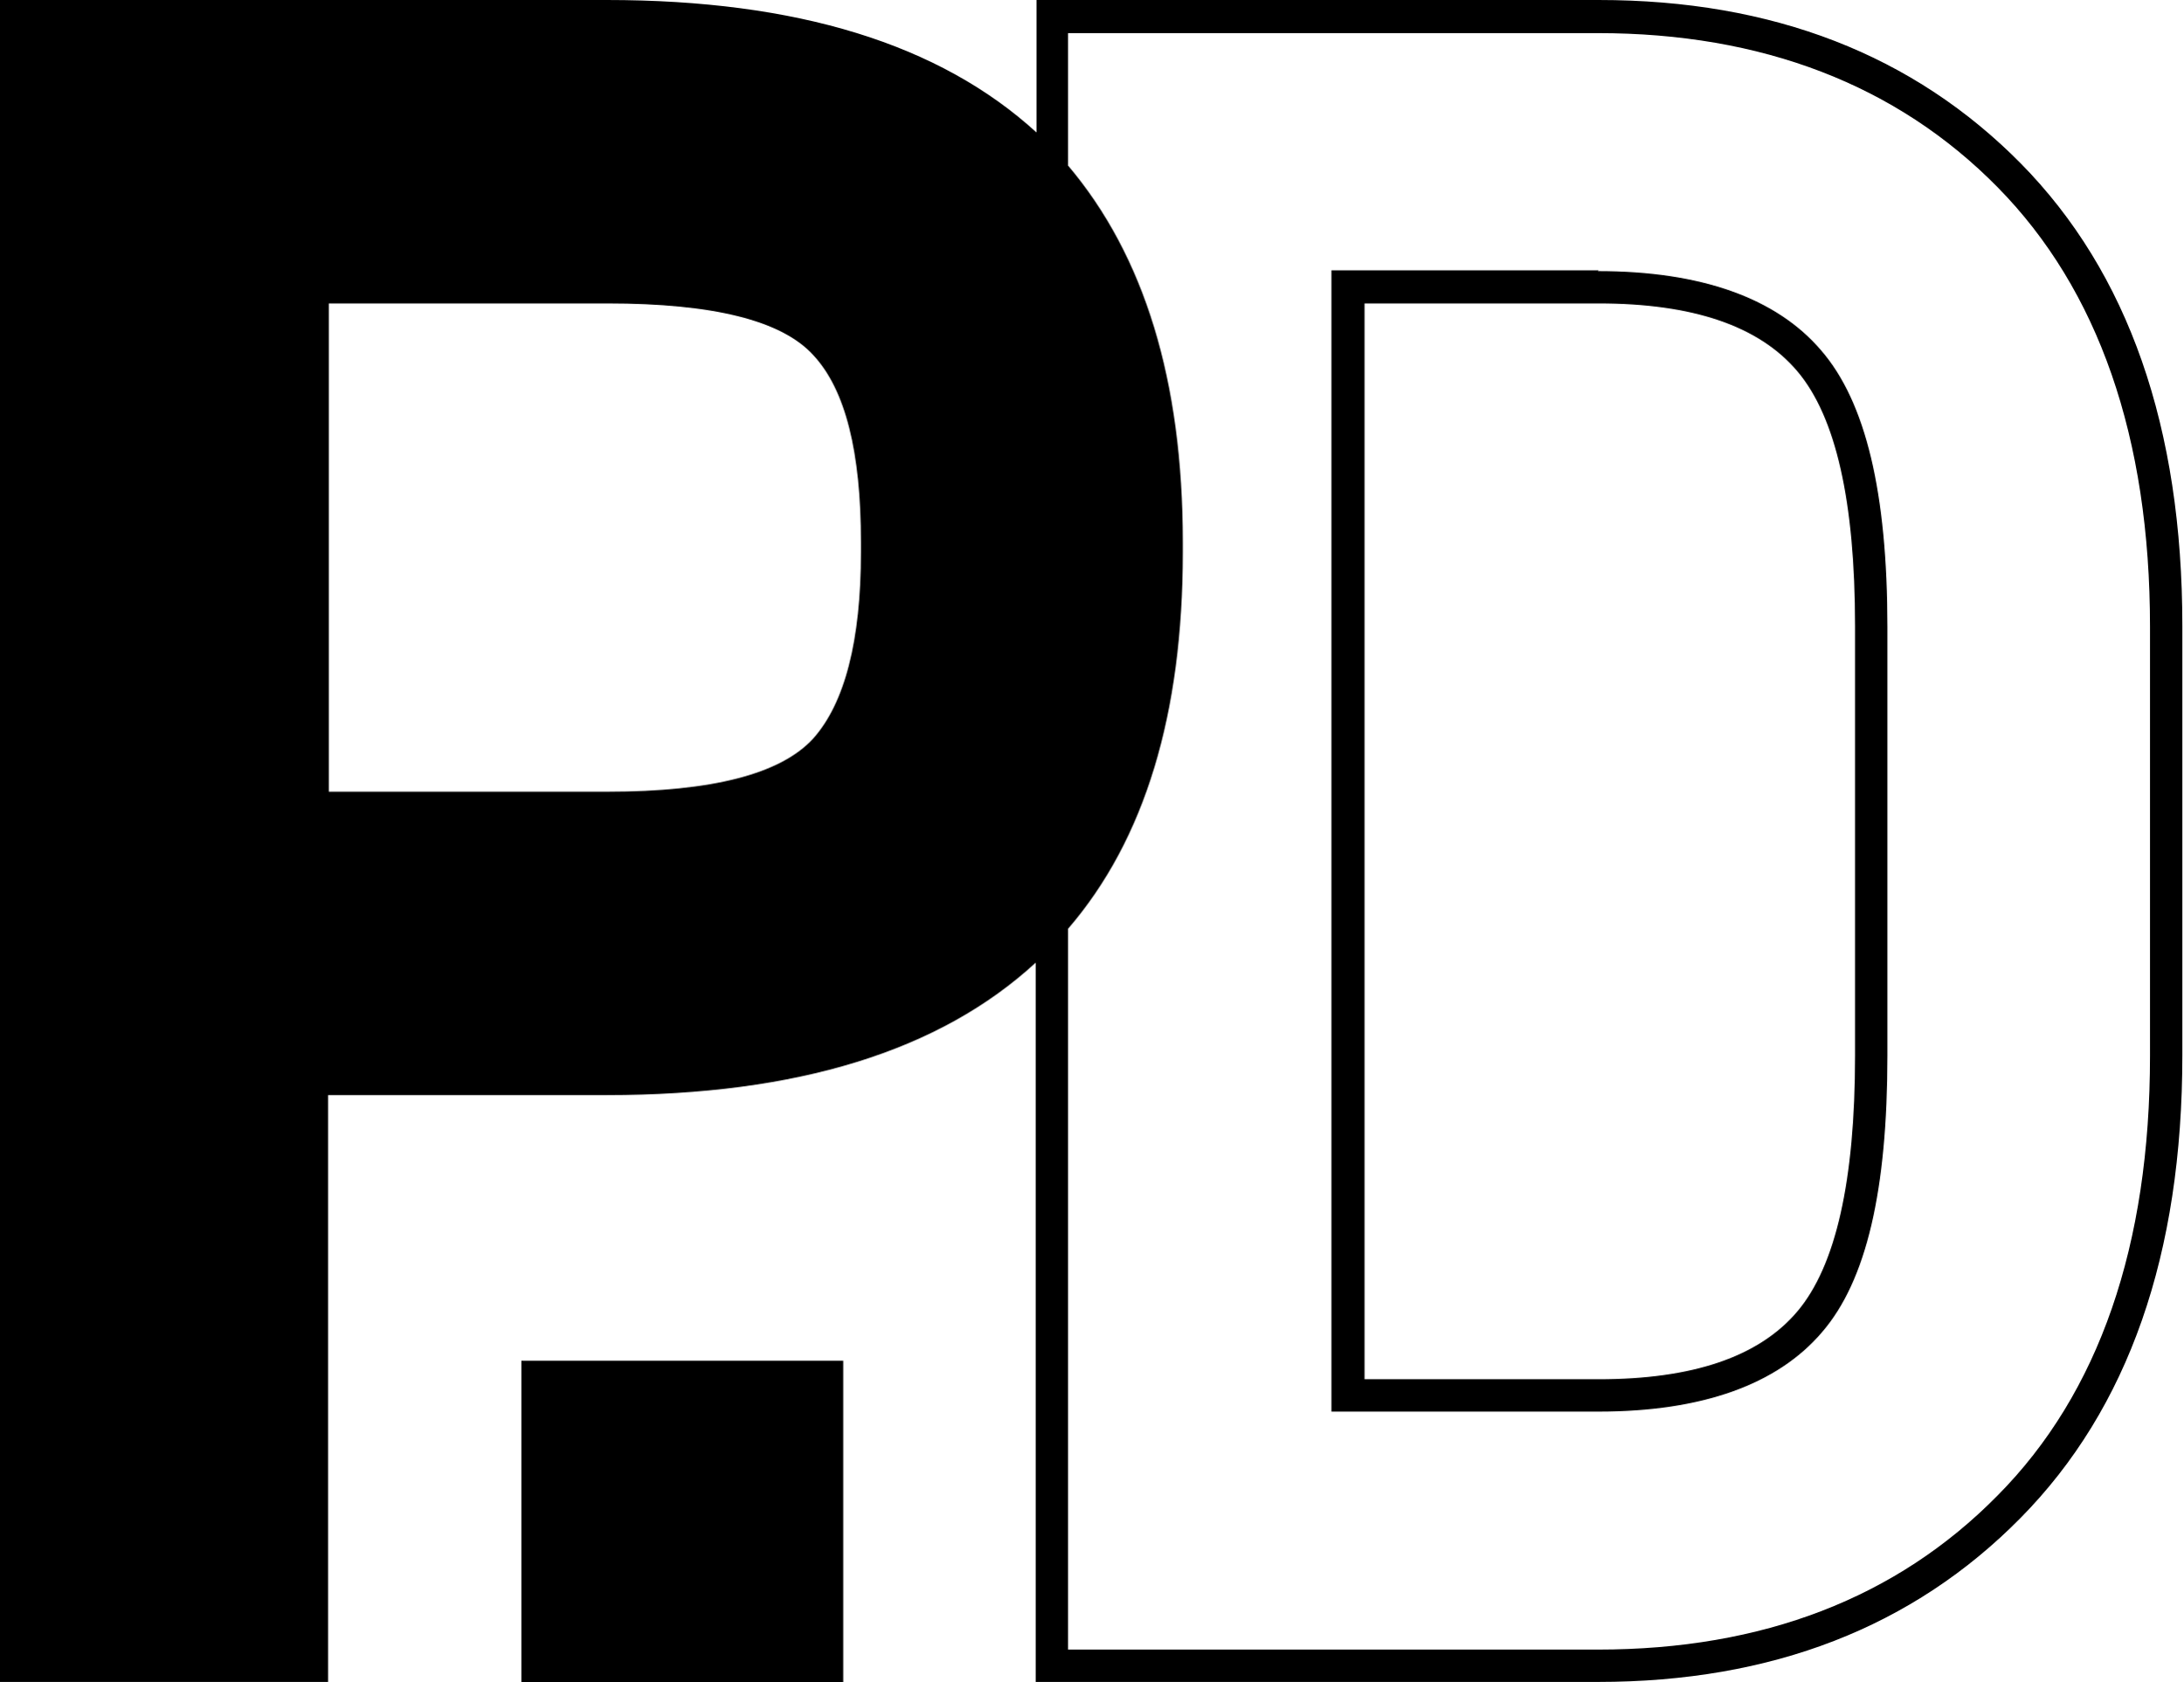
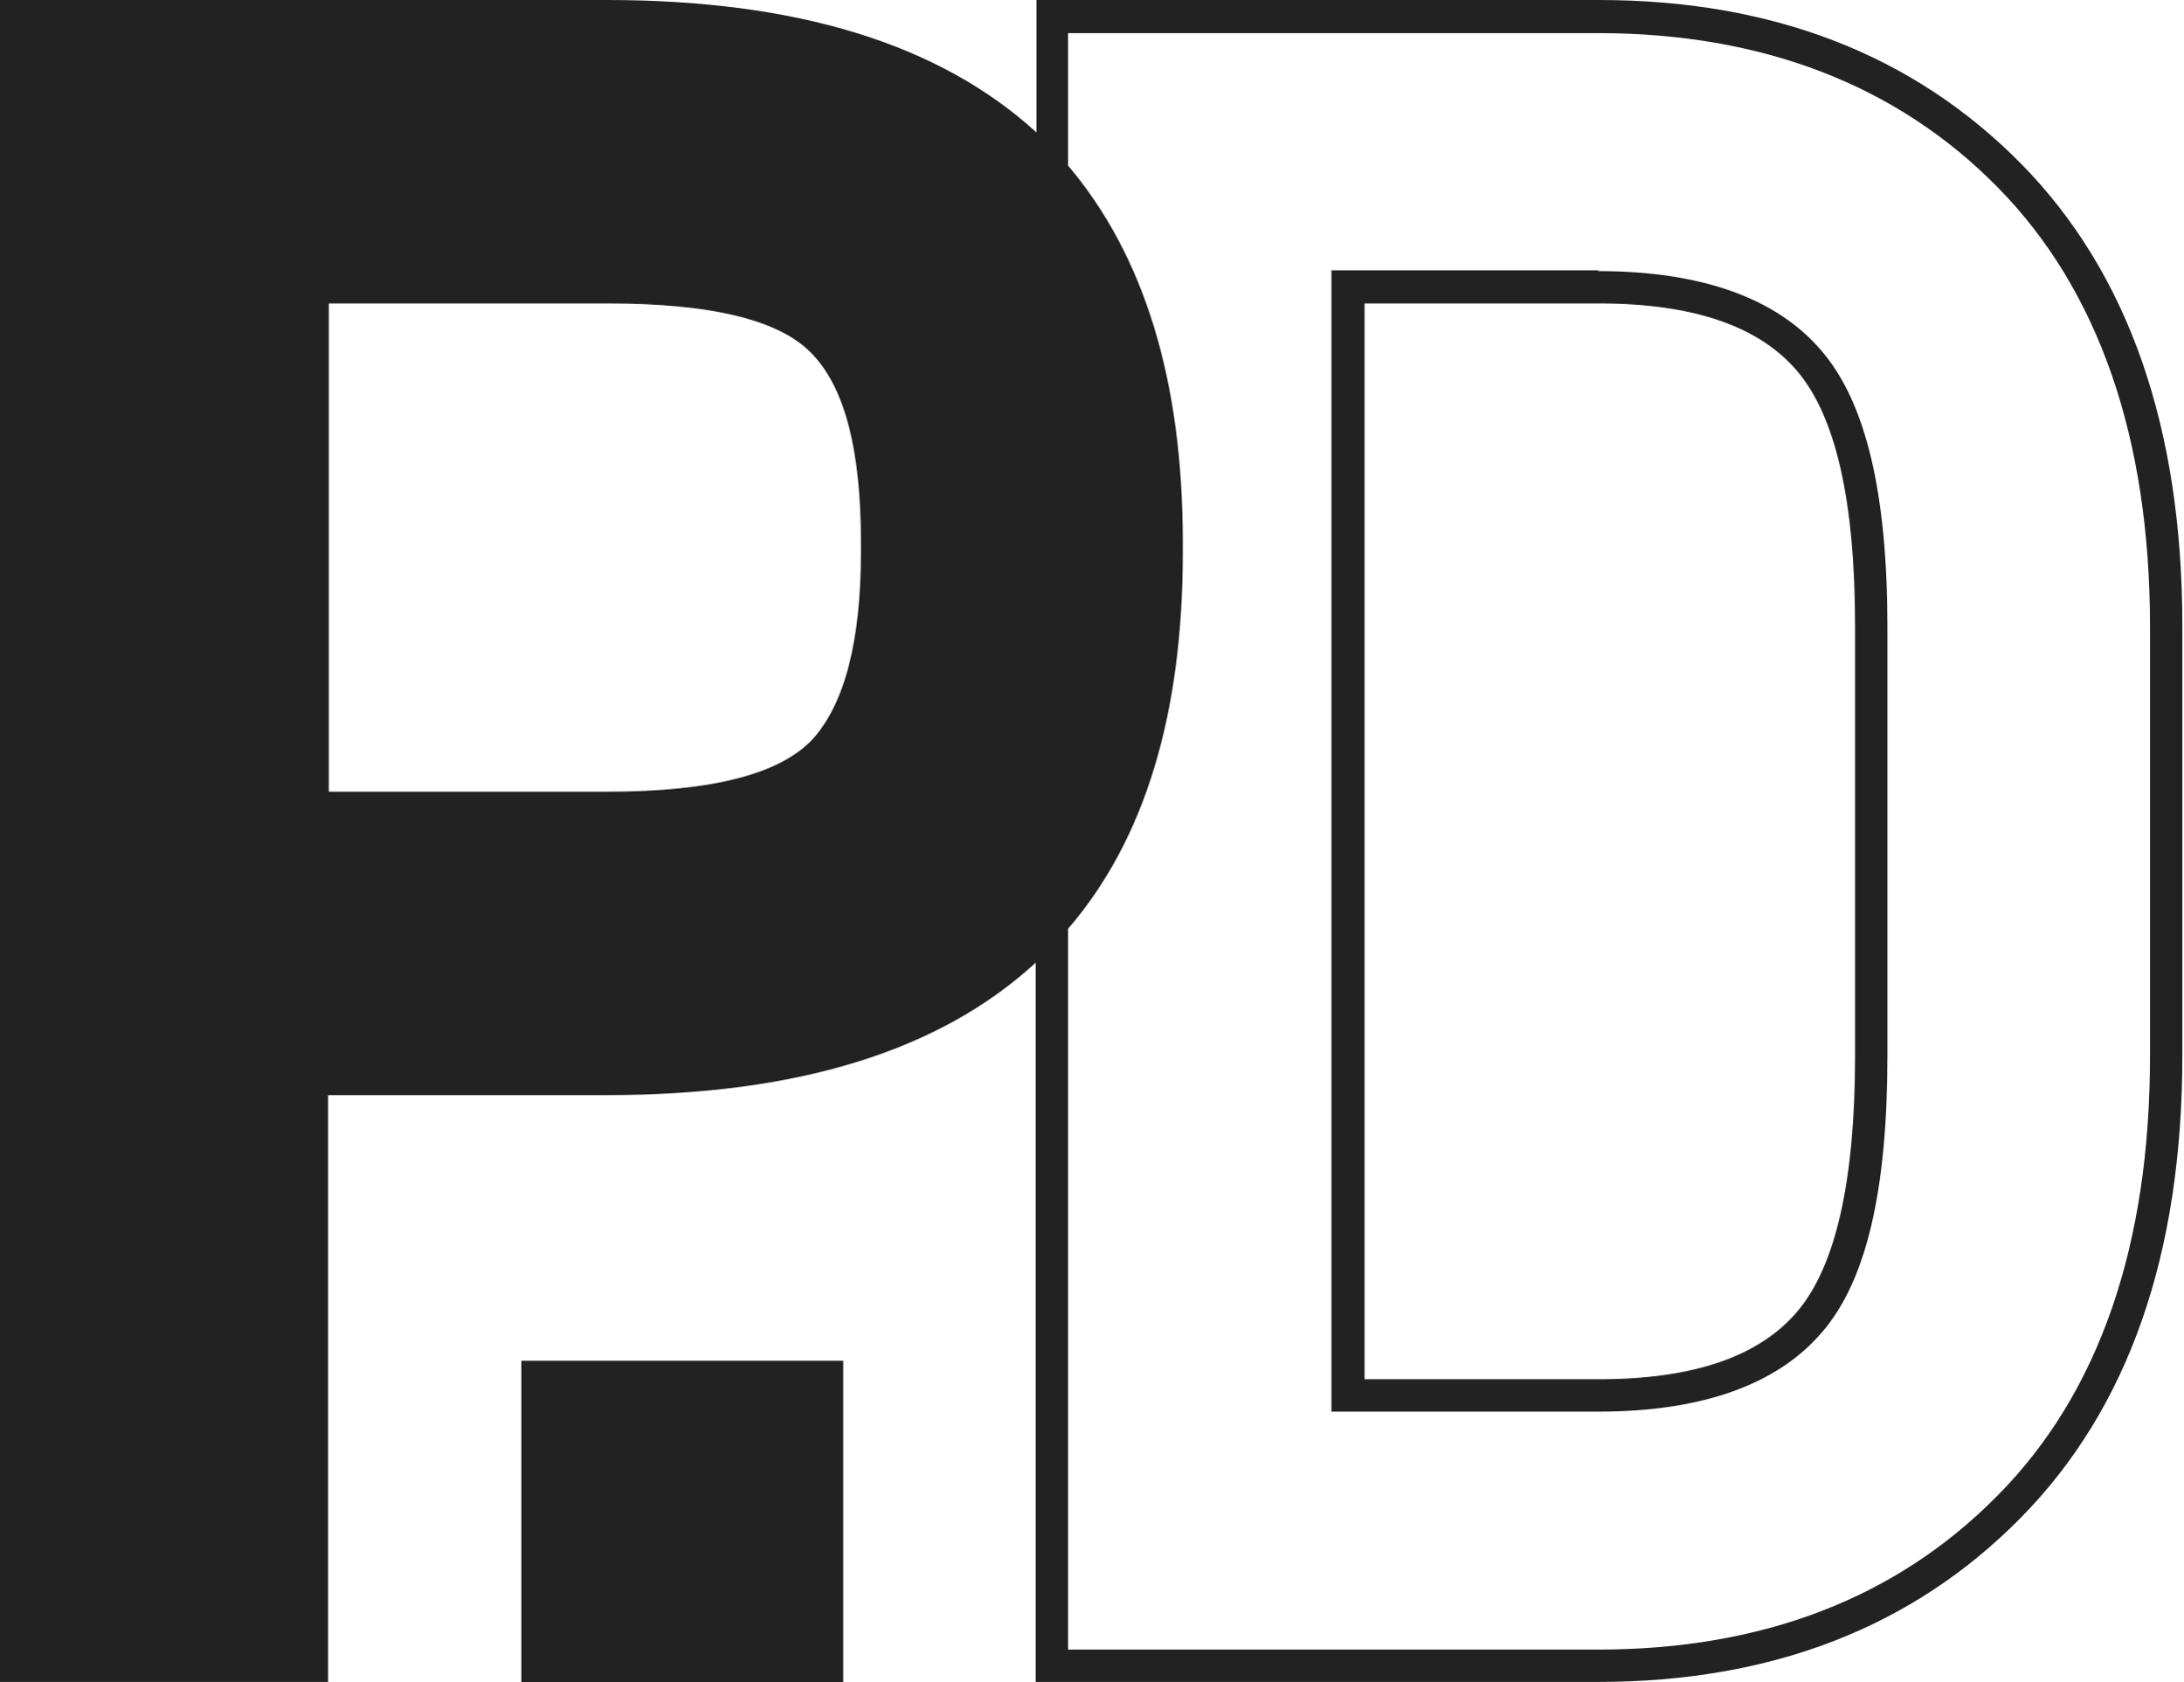
<svg xmlns="http://www.w3.org/2000/svg" id="Layer_1" data-name="Layer 1" version="1.1" viewBox="0 0 283.5 218.4">
  <defs>
    <style>
      .cls-1 {
-         fill: #000;
+         fill: #222;
        stroke-width: 0px;
      }
    </style>
  </defs>
  <path class="cls-1" d="M262.5,21.3C248.5,7.1,230.2,0,207.6,0h-73v17.2C122,5.7,103.5,0,78.8,0H0v218.4h42.6v-76.2h36.2c24.7,0,43.2-5.7,55.7-17.2v93.4h73c22.6,0,40.9-7.1,54.9-21.3,14-14.2,21-34.2,21-60.1v-55.7c0-25.8-7-45.9-21-60.1ZM111.8,71.7c0,11.5-2.1,19.6-6.2,24.2-4.2,4.6-13.1,6.9-26.7,6.9h-36.2v-63.4h36.2c13.7,0,22.6,2.2,26.7,6.7,4.2,4.5,6.2,12.6,6.2,24.3v1.3ZM279.2,137.1c0,24.6-6.6,43.8-19.8,57.1-13.1,13.3-30.5,20-51.9,20h-68.8v-93.6c10-11.6,14.9-27.9,14.9-48.9v-1.3c0-21-5-37.2-14.9-48.9V4.3h68.8c21.3,0,38.8,6.7,51.9,20,13.1,13.3,19.8,32.5,19.8,57.1v55.7Z" />
  <path class="cls-1" d="M207.6,35.1h-34.7v148.2h34.7c13.4,0,23.2-3.5,29-10.3,5.8-6.7,8.5-18.5,8.5-35.9v-55.7c0-17.4-2.8-29.2-8.6-35.9-5.8-6.8-15.6-10.3-29-10.3ZM240.9,137.1c0,16.2-2.5,27.3-7.5,33.2-5,5.9-13.6,8.8-25.8,8.8h-30.4V39.4h30.4c12.2,0,20.8,2.9,25.8,8.8,5,5.9,7.5,16.9,7.5,33.1v55.7Z" />
  <rect class="cls-1" x="67.7" y="176.7" width="41.8" height="41.8" />
</svg>
